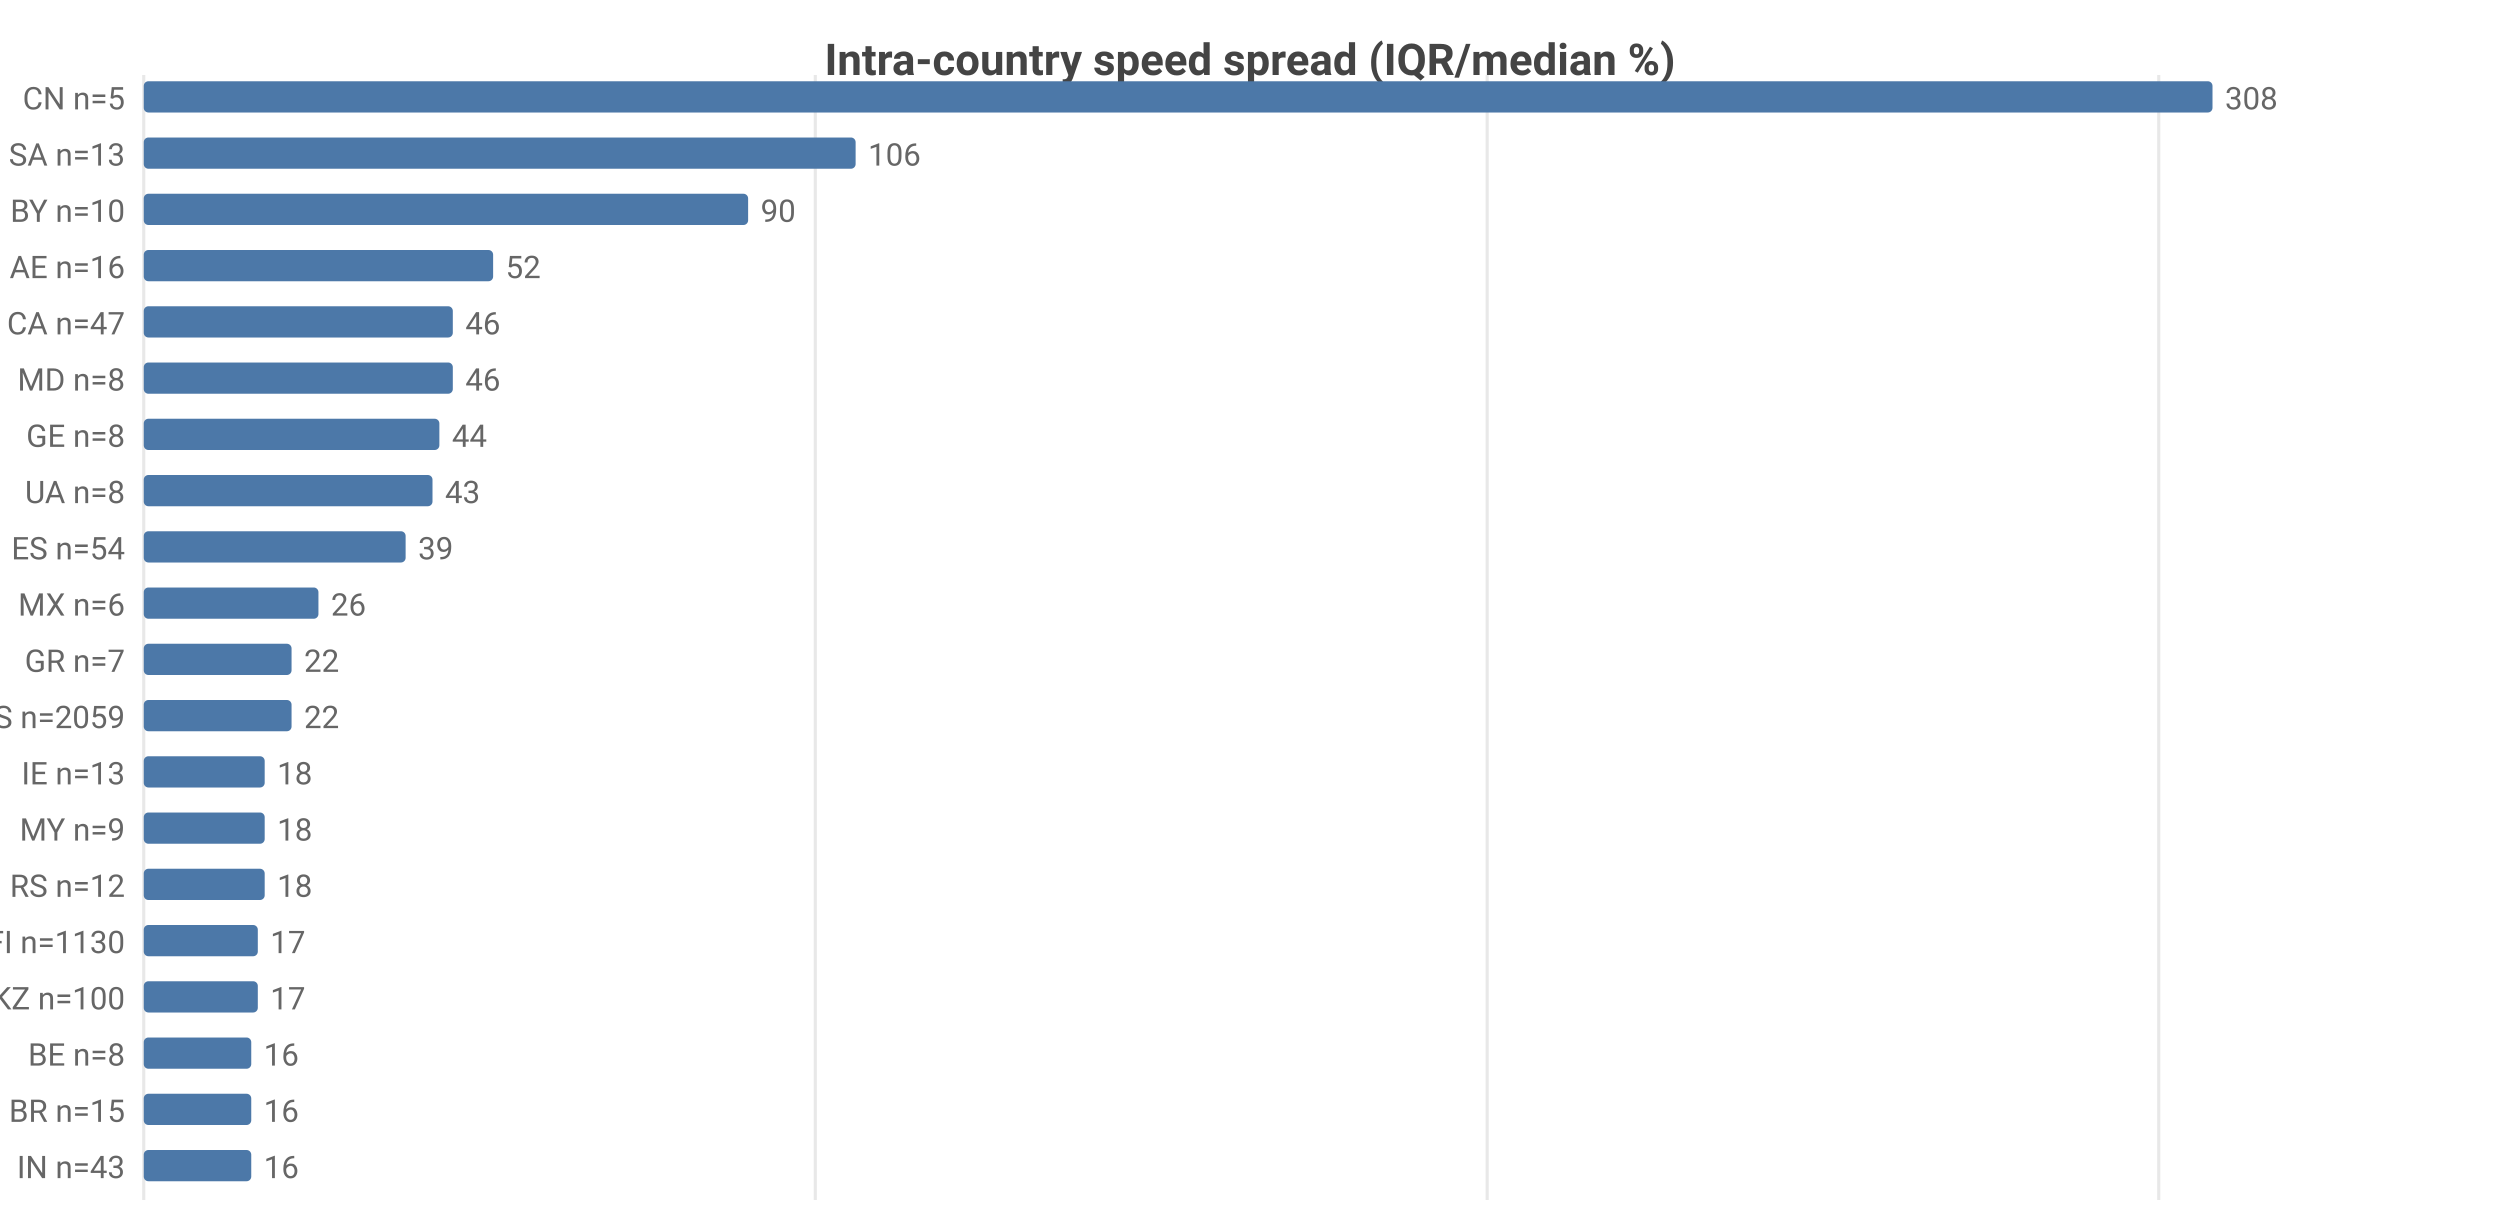
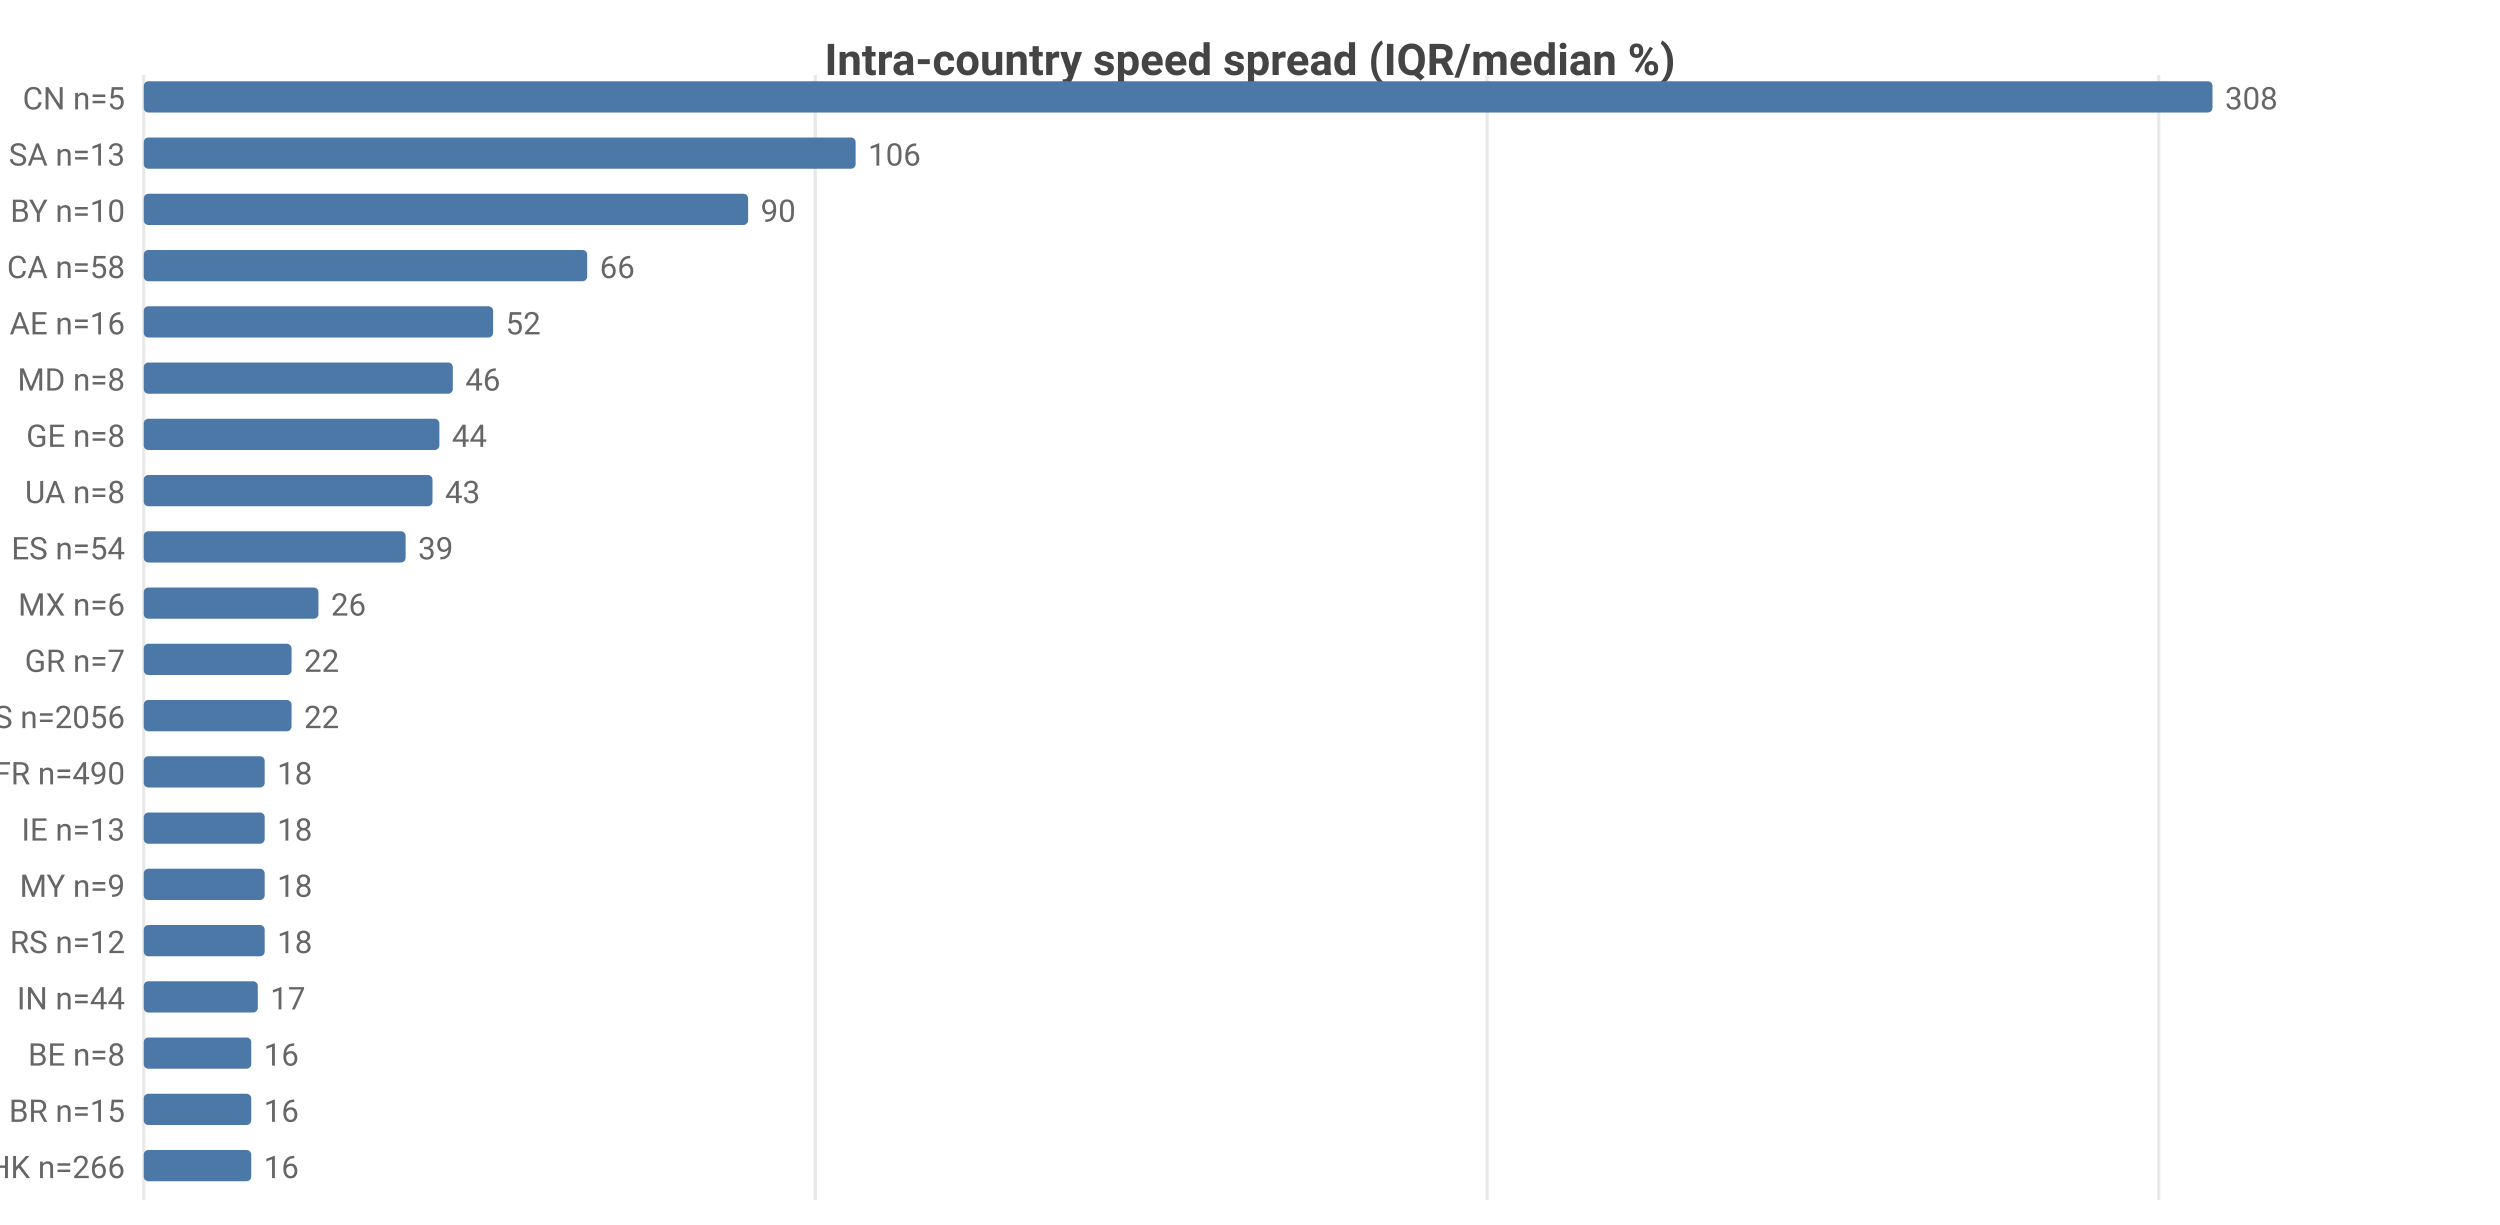
<svg xmlns="http://www.w3.org/2000/svg" width="800" height="392" viewBox="0 0 800 392">
  <rect width="800" height="392" fill="#ffffff" />
  <style>text{font-family:system-ui,-apple-system,'Segoe UI',Roboto,sans-serif}.g{stroke:#e8e8e8;stroke-width:1}.a{stroke:#999;stroke-width:1}.t{font-size:10px;fill:#666}.m{font-size:10px;text-anchor:middle;fill:#666}.e{font-size:10px;text-anchor:end;fill:#666}.l{font-size:11px;fill:#333}.tt{font-size:14px;font-weight:600;text-anchor:middle;fill:#444}.em{font-size:13px;text-anchor:middle;fill:#999}</style>
  <text class="tt" x="400.0" y="24">Intra-country speed spread (IQR/median %)</text>
  <line class="g" x1="46" y1="24" x2="46" y2="384" />
  <line class="g" x1="260.9" y1="24" x2="260.9" y2="384" />
  <line class="g" x1="475.9" y1="24" x2="475.9" y2="384" />
  <line class="g" x1="690.8" y1="24" x2="690.8" y2="384" />
  <text class="e" x="40" y="35">CN n=5</text>
  <rect x="46" y="26" width="662" height="10" fill="#4c78a8" rx="1.5" />
  <text class="t" x="712" y="35">308</text>
  <text class="e" x="40" y="53">SA n=13</text>
  <rect x="46" y="44" width="227.8" height="10" fill="#4c78a8" rx="1.5" />
  <text class="t" x="277.8" y="53">106</text>
  <text class="e" x="40" y="71">BY n=10</text>
  <rect x="46" y="62" width="193.4" height="10" fill="#4c78a8" rx="1.5" />
  <text class="t" x="243.4" y="71">90</text>
-   <text class="e" x="40" y="89">AE n=16</text>
-   <rect x="46" y="80" width="111.8" height="10" fill="#4c78a8" rx="1.5" />
-   <text class="t" x="161.8" y="89">52</text>
-   <text class="e" x="40" y="107">CA n=47</text>
-   <rect x="46" y="98" width="98.9" height="10" fill="#4c78a8" rx="1.5" />
-   <text class="t" x="148.9" y="107">46</text>
+   <text class="e" x="40" y="89">CA n=58</text>
+   <rect x="46" y="80" width="141.9" height="10" fill="#4c78a8" rx="1.5" />
+   <text class="t" x="191.9" y="89">66</text>
+   <text class="e" x="40" y="107">AE n=16</text>
+   <rect x="46" y="98" width="111.8" height="10" fill="#4c78a8" rx="1.5" />
+   <text class="t" x="161.8" y="107">52</text>
  <text class="e" x="40" y="125">MD n=8</text>
  <rect x="46" y="116" width="98.9" height="10" fill="#4c78a8" rx="1.5" />
  <text class="t" x="148.9" y="125">46</text>
  <text class="e" x="40" y="143">GE n=8</text>
  <rect x="46" y="134" width="94.6" height="10" fill="#4c78a8" rx="1.5" />
  <text class="t" x="144.6" y="143">44</text>
  <text class="e" x="40" y="161">UA n=8</text>
  <rect x="46" y="152" width="92.4" height="10" fill="#4c78a8" rx="1.5" />
  <text class="t" x="142.4" y="161">43</text>
  <text class="e" x="40" y="179">ES n=54</text>
  <rect x="46" y="170" width="83.8" height="10" fill="#4c78a8" rx="1.5" />
  <text class="t" x="133.8" y="179">39</text>
  <text class="e" x="40" y="197">MX n=6</text>
  <rect x="46" y="188" width="55.9" height="10" fill="#4c78a8" rx="1.5" />
  <text class="t" x="105.9" y="197">26</text>
  <text class="e" x="40" y="215">GR n=7</text>
  <rect x="46" y="206" width="47.3" height="10" fill="#4c78a8" rx="1.5" />
  <text class="t" x="97.3" y="215">22</text>
-   <text class="e" x="40" y="233">US n=2059</text>
+   <text class="e" x="40" y="233">US n=2056</text>
  <rect x="46" y="224" width="47.3" height="10" fill="#4c78a8" rx="1.5" />
  <text class="t" x="97.3" y="233">22</text>
-   <text class="e" x="40" y="251">IE n=13</text>
+   <text class="e" x="40" y="251">FR n=490</text>
  <rect x="46" y="242" width="38.7" height="10" fill="#4c78a8" rx="1.5" />
  <text class="t" x="88.7" y="251">18</text>
-   <text class="e" x="40" y="269">MY n=9</text>
+   <text class="e" x="40" y="269">IE n=13</text>
  <rect x="46" y="260" width="38.7" height="10" fill="#4c78a8" rx="1.5" />
  <text class="t" x="88.7" y="269">18</text>
-   <text class="e" x="40" y="287">RS n=12</text>
+   <text class="e" x="40" y="287">MY n=9</text>
  <rect x="46" y="278" width="38.7" height="10" fill="#4c78a8" rx="1.5" />
  <text class="t" x="88.7" y="287">18</text>
-   <text class="e" x="40" y="305">FI n=1130</text>
-   <rect x="46" y="296" width="36.5" height="10" fill="#4c78a8" rx="1.5" />
-   <text class="t" x="86.5" y="305">17</text>
-   <text class="e" x="40" y="323">KZ n=100</text>
+   <text class="e" x="40" y="305">RS n=12</text>
+   <rect x="46" y="296" width="38.7" height="10" fill="#4c78a8" rx="1.5" />
+   <text class="t" x="88.7" y="305">18</text>
+   <text class="e" x="40" y="323">IN n=44</text>
  <rect x="46" y="314" width="36.5" height="10" fill="#4c78a8" rx="1.5" />
  <text class="t" x="86.5" y="323">17</text>
  <text class="e" x="40" y="341">BE n=8</text>
  <rect x="46" y="332" width="34.4" height="10" fill="#4c78a8" rx="1.5" />
  <text class="t" x="84.4" y="341">16</text>
  <text class="e" x="40" y="359">BR n=15</text>
  <rect x="46" y="350" width="34.4" height="10" fill="#4c78a8" rx="1.5" />
  <text class="t" x="84.4" y="359">16</text>
-   <text class="e" x="40" y="377">IN n=43</text>
+   <text class="e" x="40" y="377">HK n=266</text>
  <rect x="46" y="368" width="34.4" height="10" fill="#4c78a8" rx="1.5" />
  <text class="t" x="84.4" y="377">16</text>
</svg>
